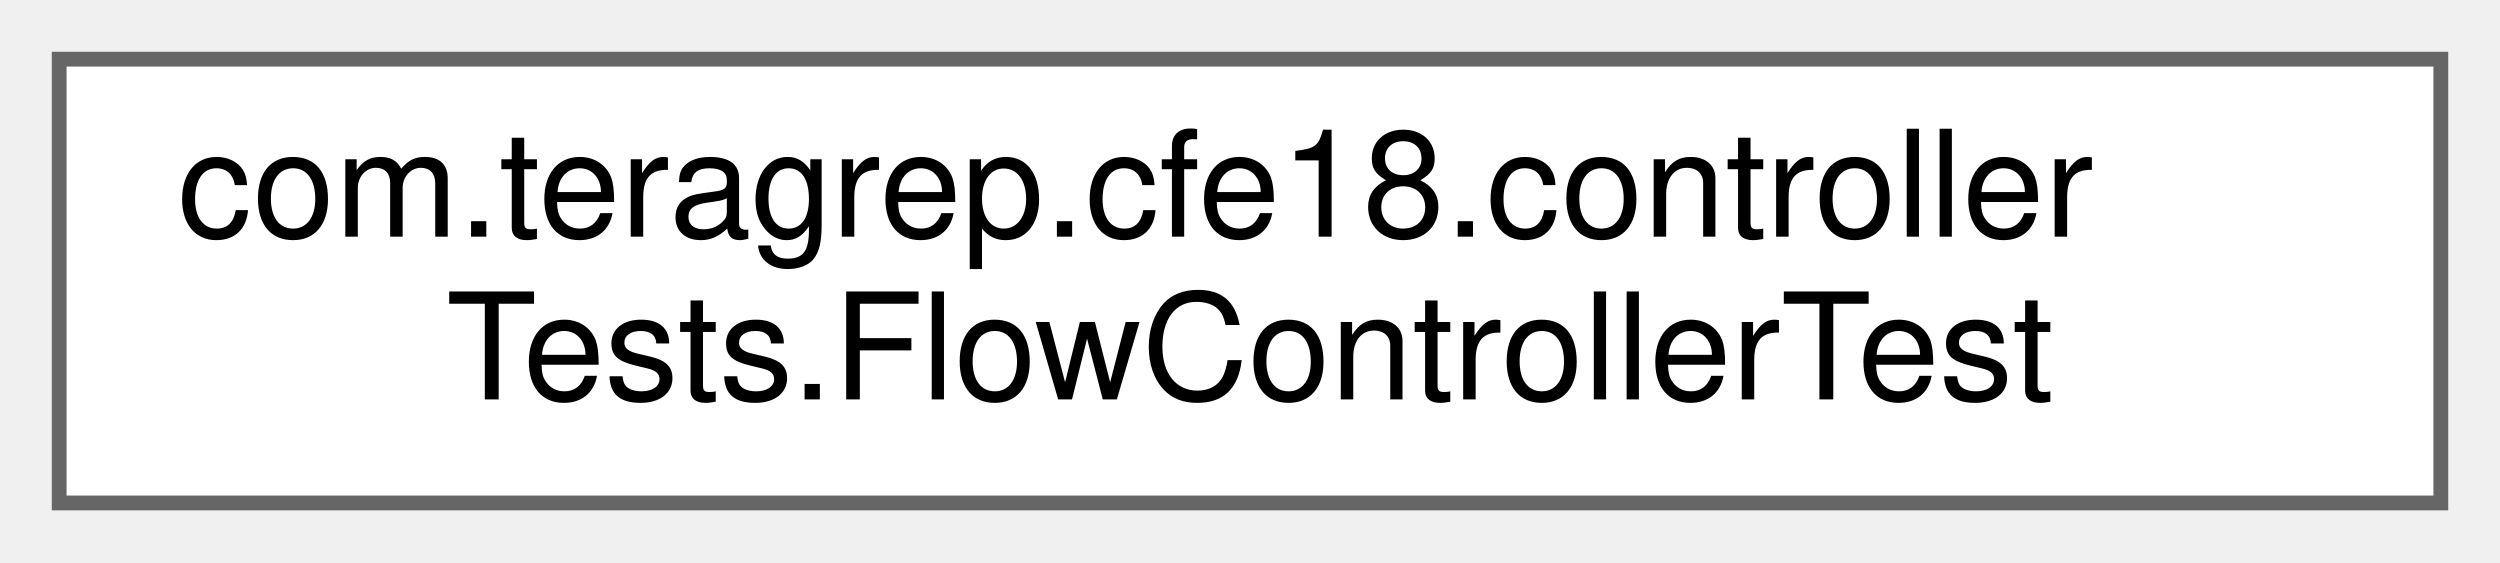
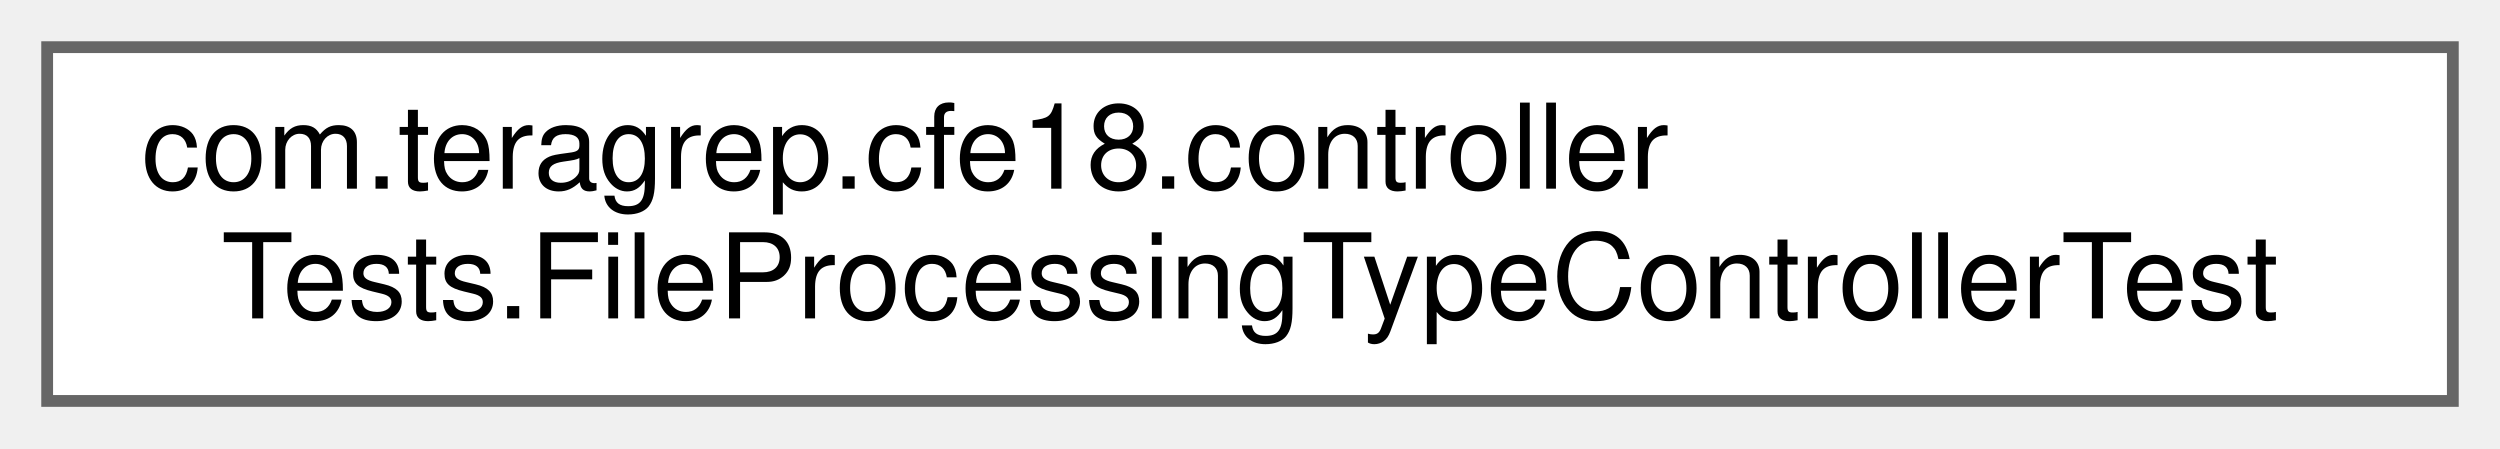
- <svg xmlns="http://www.w3.org/2000/svg" xmlns:xlink="http://www.w3.org/1999/xlink" width="169pt" height="38pt" viewBox="0.00 0.00 169.00 38.00">
+ <svg xmlns="http://www.w3.org/2000/svg" xmlns:xlink="http://www.w3.org/1999/xlink" width="212pt" height="38pt" viewBox="0.00 0.00 212.00 38.00">
  <g id="graph0" class="graph" transform="scale(1 1) rotate(0) translate(4 34)">
    <g id="Node000000" class="node">
      <g id="a_Node000000">
-         <a xlink:href="classcom_1_1teragrep_1_1cfe18_1_1controllerTests_1_1FlowControllerTest.html" target="_top" xlink:title=" ">
-           <polygon fill="white" stroke="#666666" points="161,-30 0,-30 0,0 161,0 161,-30" />
+         <a xlink:href="classcom_1_1teragrep_1_1cfe18_1_1controllerTests_1_1FileProcessingTypeControllerTest.html" target="_top" xlink:title=" ">
+           <polygon fill="white" stroke="#666666" points="204,-30 0,-30 0,0 204,0 204,-30" />
          <text text-anchor="start" x="8" y="-18" font-family="Helvetica,sans-Serif" font-size="10.00">com.teragrep.cfe18.controller</text>
-           <text text-anchor="middle" x="80.5" y="-7" font-family="Helvetica,sans-Serif" font-size="10.00">Tests.FlowControllerTest</text>
+           <text text-anchor="middle" x="102" y="-7" font-family="Helvetica,sans-Serif" font-size="10.00">Tests.FileProcessingTypeControllerTest</text>
        </a>
      </g>
    </g>
  </g>
</svg>
